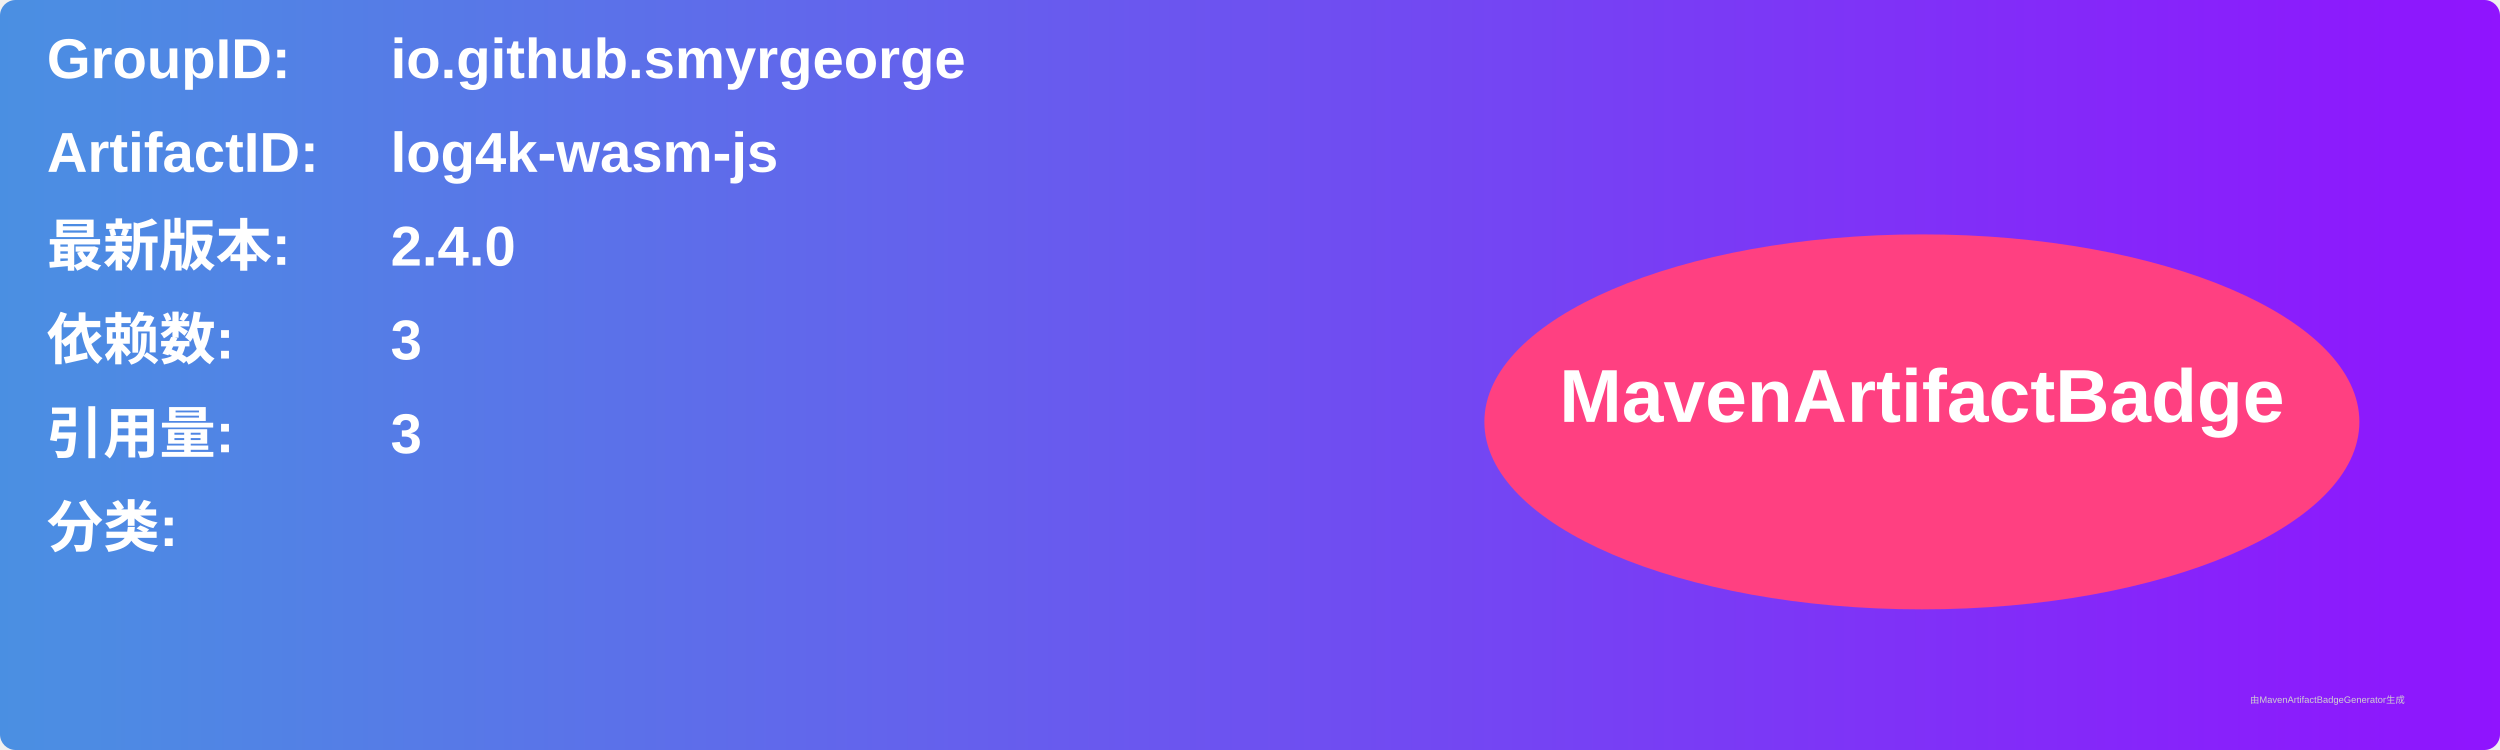
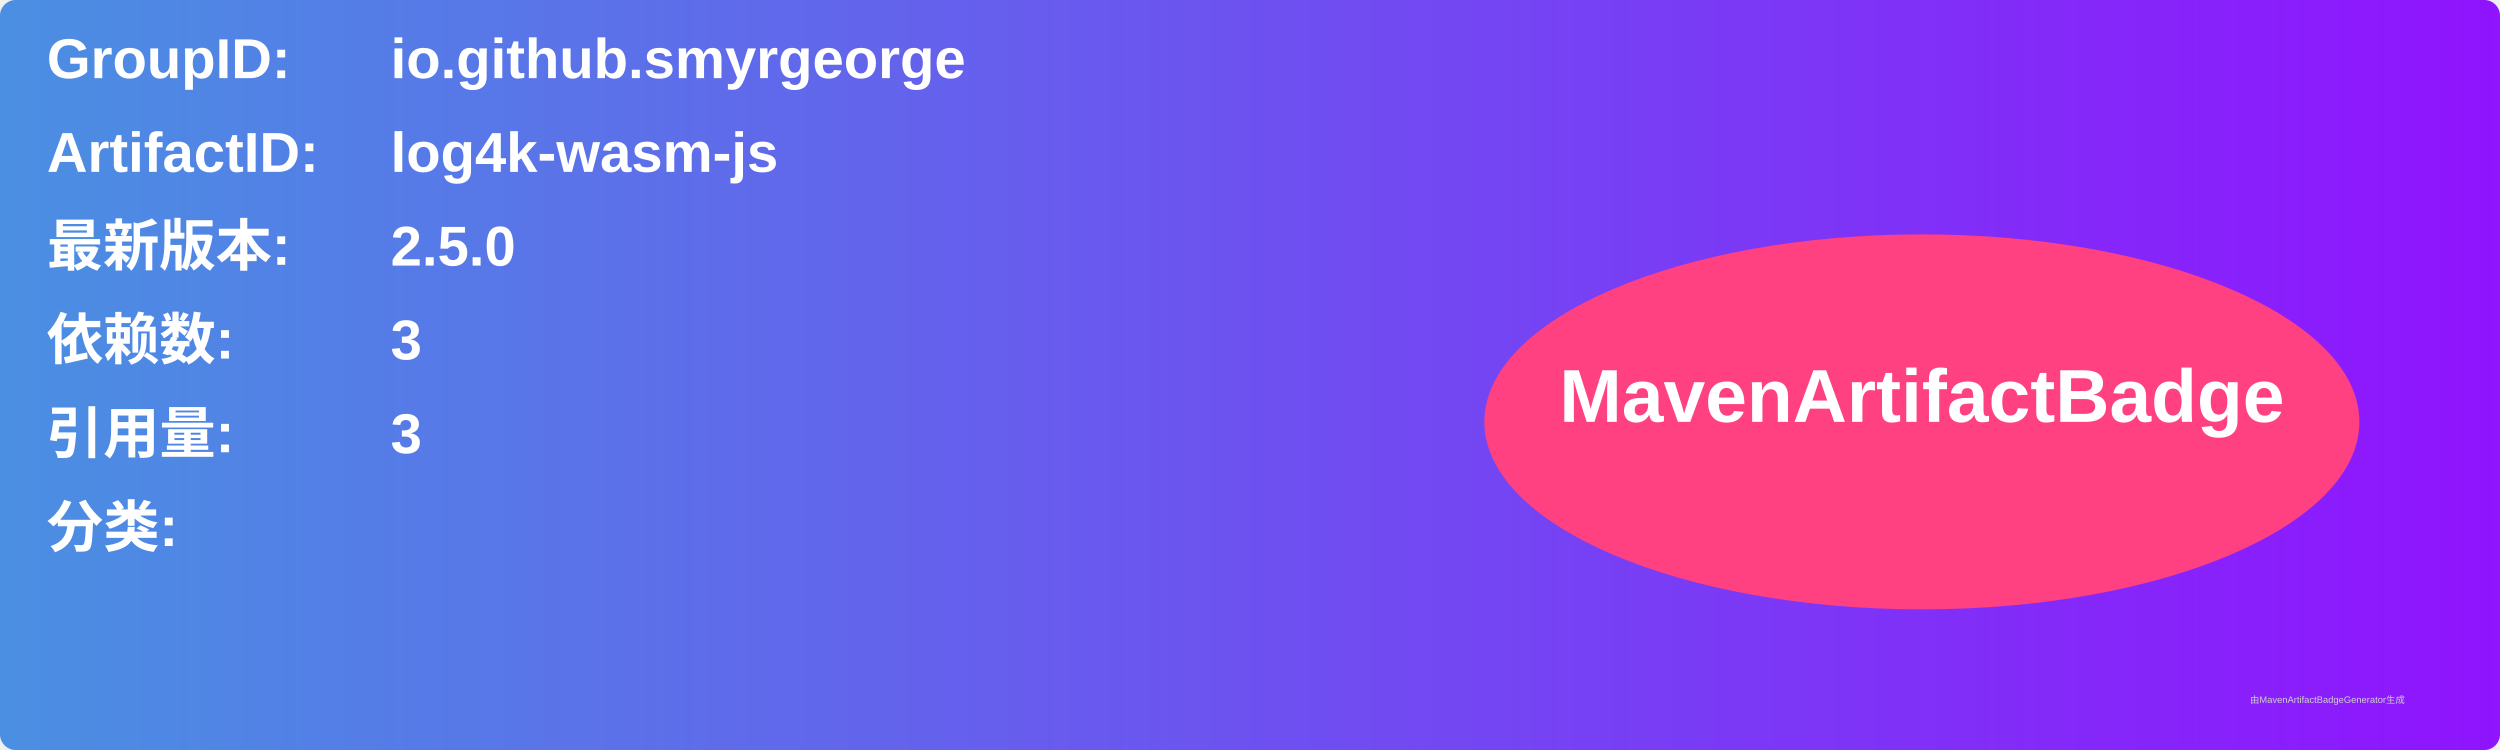
<svg xmlns="http://www.w3.org/2000/svg" width="800" height="240" viewBox="0 0 800 240">
  <linearGradient id="grad" x1="0%" y1="0%" x2="100%" y2="0%">
    <stop offset="0%" stop-color="#4a90e2" />
    <stop offset="100%" stop-color="#9013fe" />
  </linearGradient>
  <rect width="100%" height="100%" rx="5" ry="5" fill="url(#grad)" />
  <g transform="translate(15, 15)">
    <text x="0" y="10" font-family="Arial" font-size="18" fill="white" font-weight="bold" width="260">GroupID:</text>
    <text x="110" y="10" font-family="Arial" font-size="18" fill="white" font-weight="bold" width="460">io.github.smyrgeorge</text>
    <text x="0" y="40" font-family="Arial" font-size="18" fill="white" font-weight="bold" width="260">ArtifactID:</text>
    <text x="110" y="40" font-family="Arial" font-size="18" fill="white" font-weight="bold" width="460">log4k-wasm-js</text>
    <text x="0" y="70" font-family="Arial" font-size="18" fill="white" font-weight="bold">最新版本:</text>
    <text x="110" y="70" font-family="Arial" font-size="18" fill="white" font-weight="bold">
-       <tspan font-weight="bold">2.4.0</tspan>
+       <tspan font-weight="bold">2.5.0</tspan>
    </text>
    <text x="0" y="100" font-family="Arial" font-size="18" fill="white" font-weight="bold">依赖数: </text>
    <text x="110" y="100" font-family="Arial" font-size="18" fill="white">
      <tspan font-weight="bold">3</tspan>
    </text>
    <text x="0" y="130" font-family="Arial" font-size="18" fill="white" font-weight="bold">引用量: </text>
    <text x="110" y="130" font-family="Arial" font-size="18" fill="white">
      <tspan font-weight="bold">3</tspan>
    </text>
    <text x="0" y="160" font-family="Arial" font-size="18" fill="white" font-weight="bold">分类:</text>
    <text x="10" y="190" font-family="Arial" font-size="10" fill="white">
      <tspan font-weight="bold" />
    </text>
    <ellipse cx="600" cy="120" rx="140" ry="60" fill="#ff4081" />
    <text x="600" y="120" text-anchor="middle" font-family="Arial" font-size="24" fill="white" font-weight="bold">MavenArtifactBadge</text>
  </g>
  <text x="720" y="225" font-family="Arial" font-size="3" fill="#d0d0d0">由MavenArtifactBadgeGenerator生成</text>
</svg>
